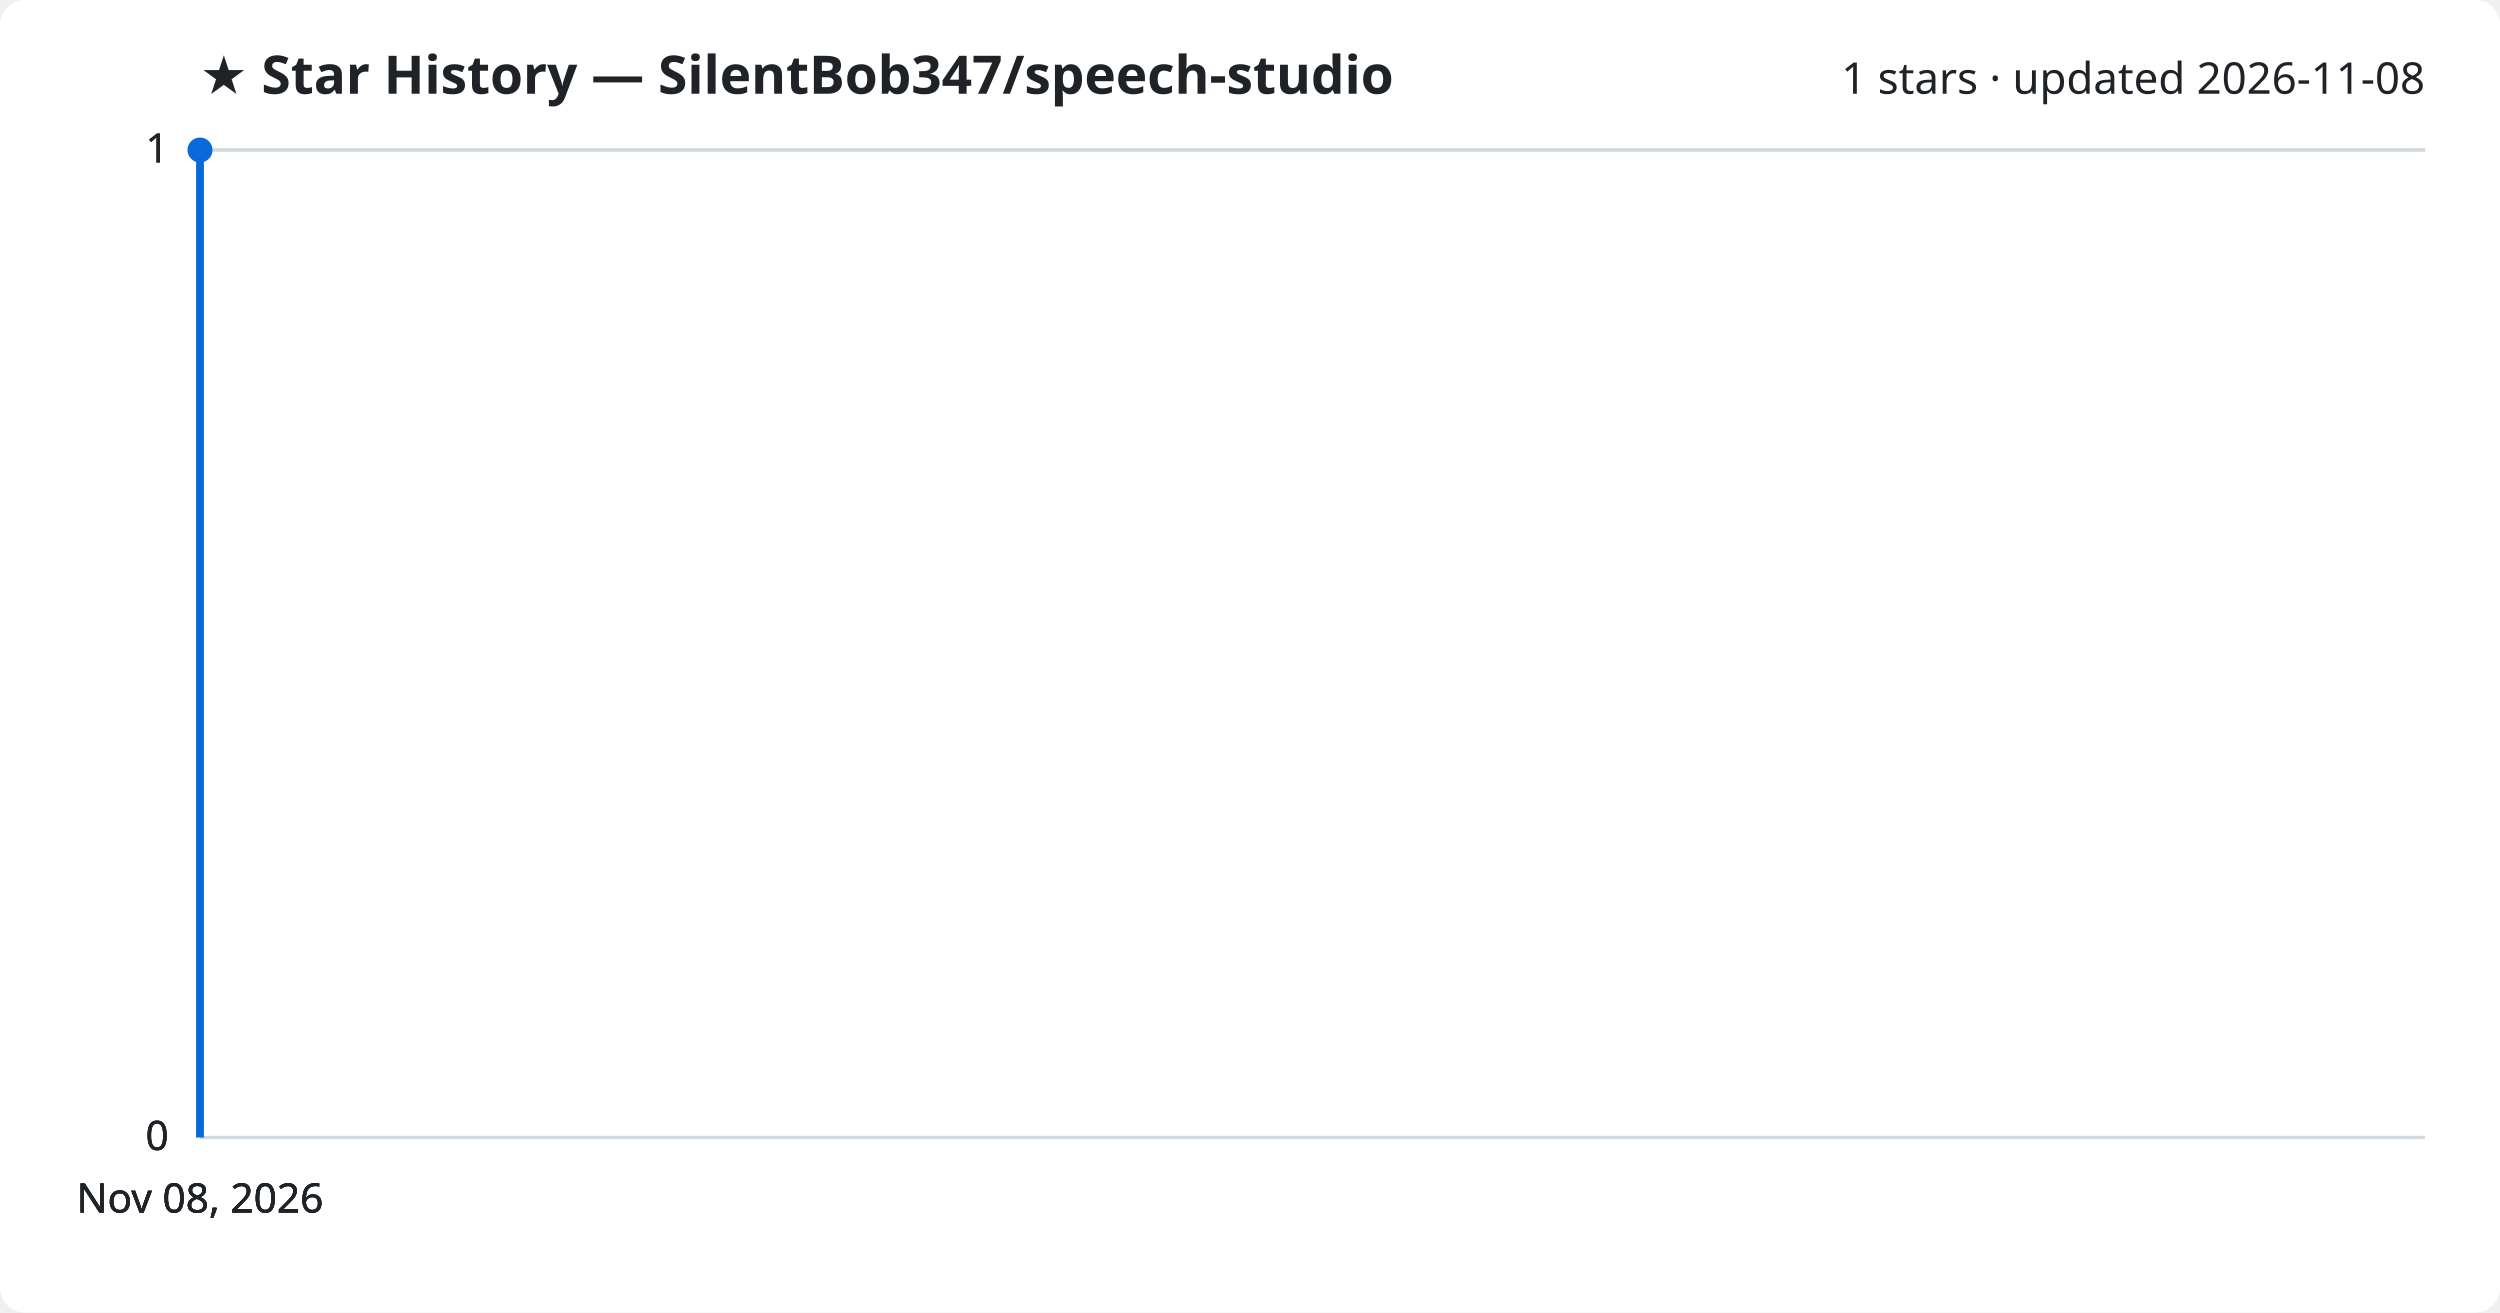
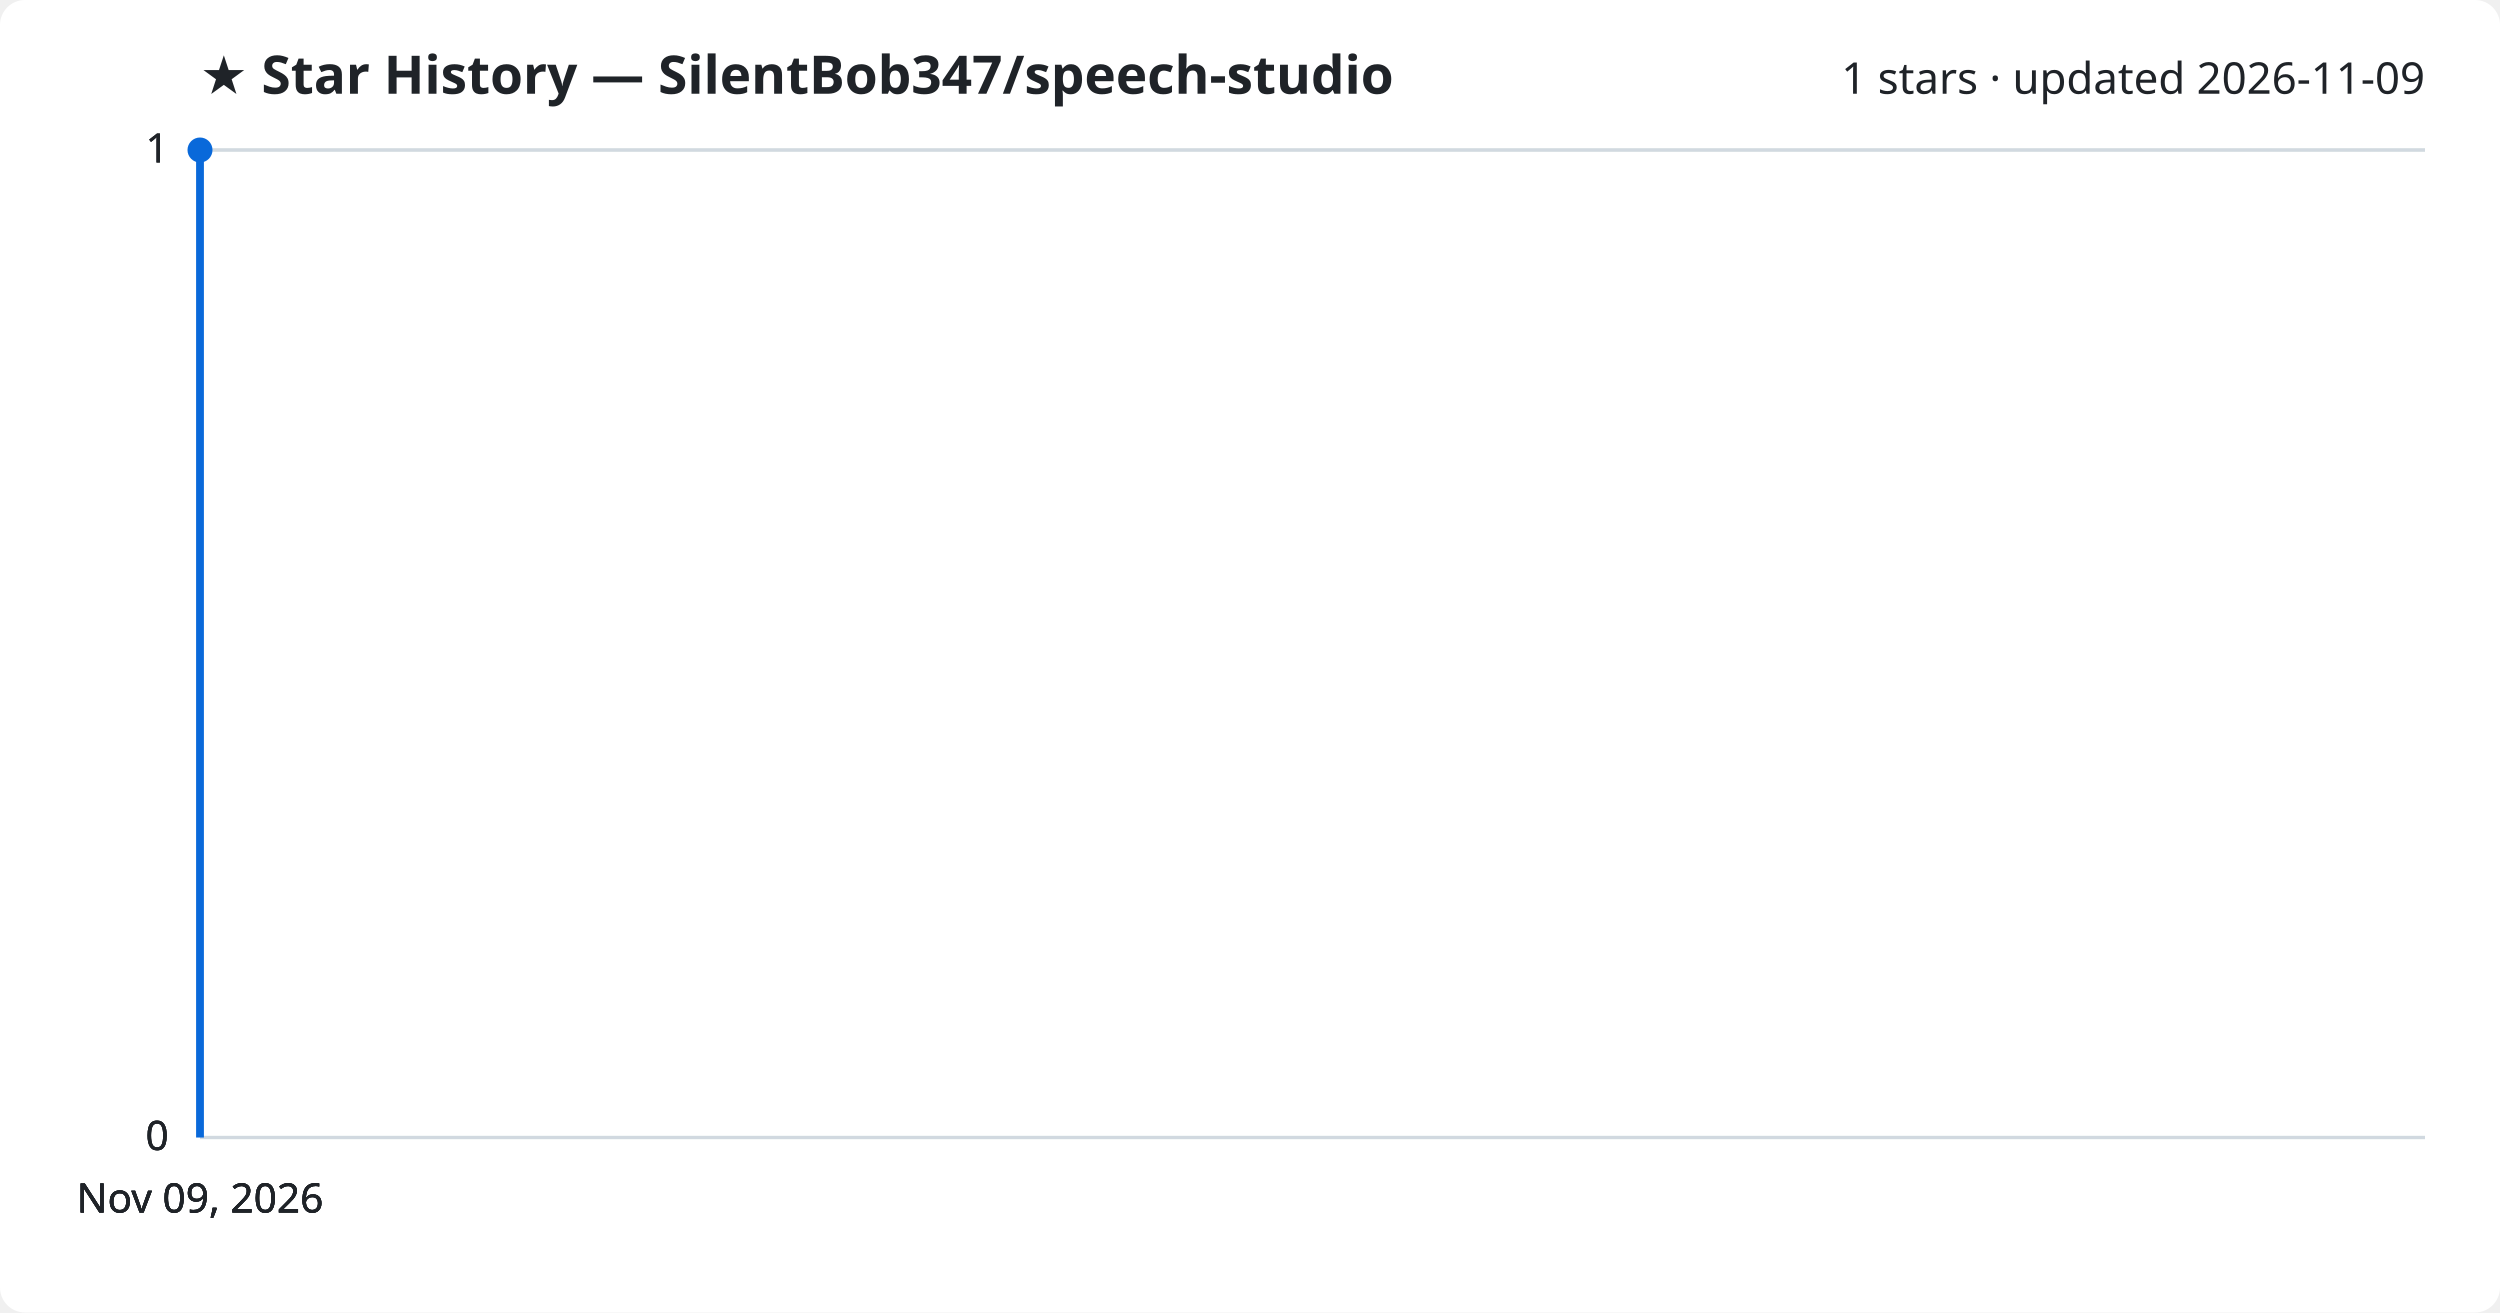
<svg xmlns="http://www.w3.org/2000/svg" viewBox="0 0 800 420" font-family="Segoe UI, sans-serif">
  <rect width="800" height="420" fill="#ffffff" rx="8" />
  <text x="64" y="30" fill="#1f2328" font-size="17" font-weight="700">★ Star History — SilentBob347/speech-studio</text>
-   <text x="776" y="30" fill="#1f2328" font-size="14" text-anchor="end">1 stars · updated 2026-11-08</text>
+   <text x="776" y="30" fill="#1f2328" font-size="14" text-anchor="end">1 stars · updated 2026-11-09</text>
  <line x1="64" y1="364.0" x2="776" y2="364.0" stroke="#d1d9e0" stroke-width="1" />
  <text x="54" y="368.0" fill="#1f2328" font-size="13" text-anchor="end">0</text>
  <line x1="64" y1="364.0" x2="776" y2="364.0" stroke="#d1d9e0" stroke-width="1" />
  <text x="54" y="368.0" fill="#1f2328" font-size="13" text-anchor="end">0</text>
  <line x1="64" y1="364.0" x2="776" y2="364.0" stroke="#d1d9e0" stroke-width="1" />
  <text x="54" y="368.0" fill="#1f2328" font-size="13" text-anchor="end">0</text>
  <line x1="64" y1="48.0" x2="776" y2="48.0" stroke="#d1d9e0" stroke-width="1" />
  <text x="54" y="52.0" fill="#1f2328" font-size="13" text-anchor="end">1</text>
  <line x1="64" y1="48.0" x2="776" y2="48.0" stroke="#d1d9e0" stroke-width="1" />
  <text x="54" y="52.0" fill="#1f2328" font-size="13" text-anchor="end">1</text>
  <path d="M64.0,364.0 L64.0,48.0 L64.0,48.0" fill="none" stroke="#0969da" stroke-width="2.5" stroke-linejoin="round" />
  <circle cx="64.0" cy="48.0" r="4" fill="#0969da" />
-   <text x="64.0" y="388" fill="#1f2328" font-size="13" text-anchor="middle">Nov 08, 2026</text>
-   <text x="64.0" y="388" fill="#1f2328" font-size="13" text-anchor="middle">Nov 08, 2026</text>
-   <text x="64.0" y="388" fill="#1f2328" font-size="13" text-anchor="middle">Nov 08, 2026</text>
-   <text x="64.0" y="388" fill="#1f2328" font-size="13" text-anchor="middle">Nov 08, 2026</text>
+   <text x="64.0" y="388" fill="#1f2328" font-size="13" text-anchor="middle">Nov 09, 2026</text>
+   <text x="64.0" y="388" fill="#1f2328" font-size="13" text-anchor="middle">Nov 09, 2026</text>
+   <text x="64.0" y="388" fill="#1f2328" font-size="13" text-anchor="middle">Nov 09, 2026</text>
+   <text x="64.0" y="388" fill="#1f2328" font-size="13" text-anchor="middle">Nov 09, 2026</text>
</svg>
